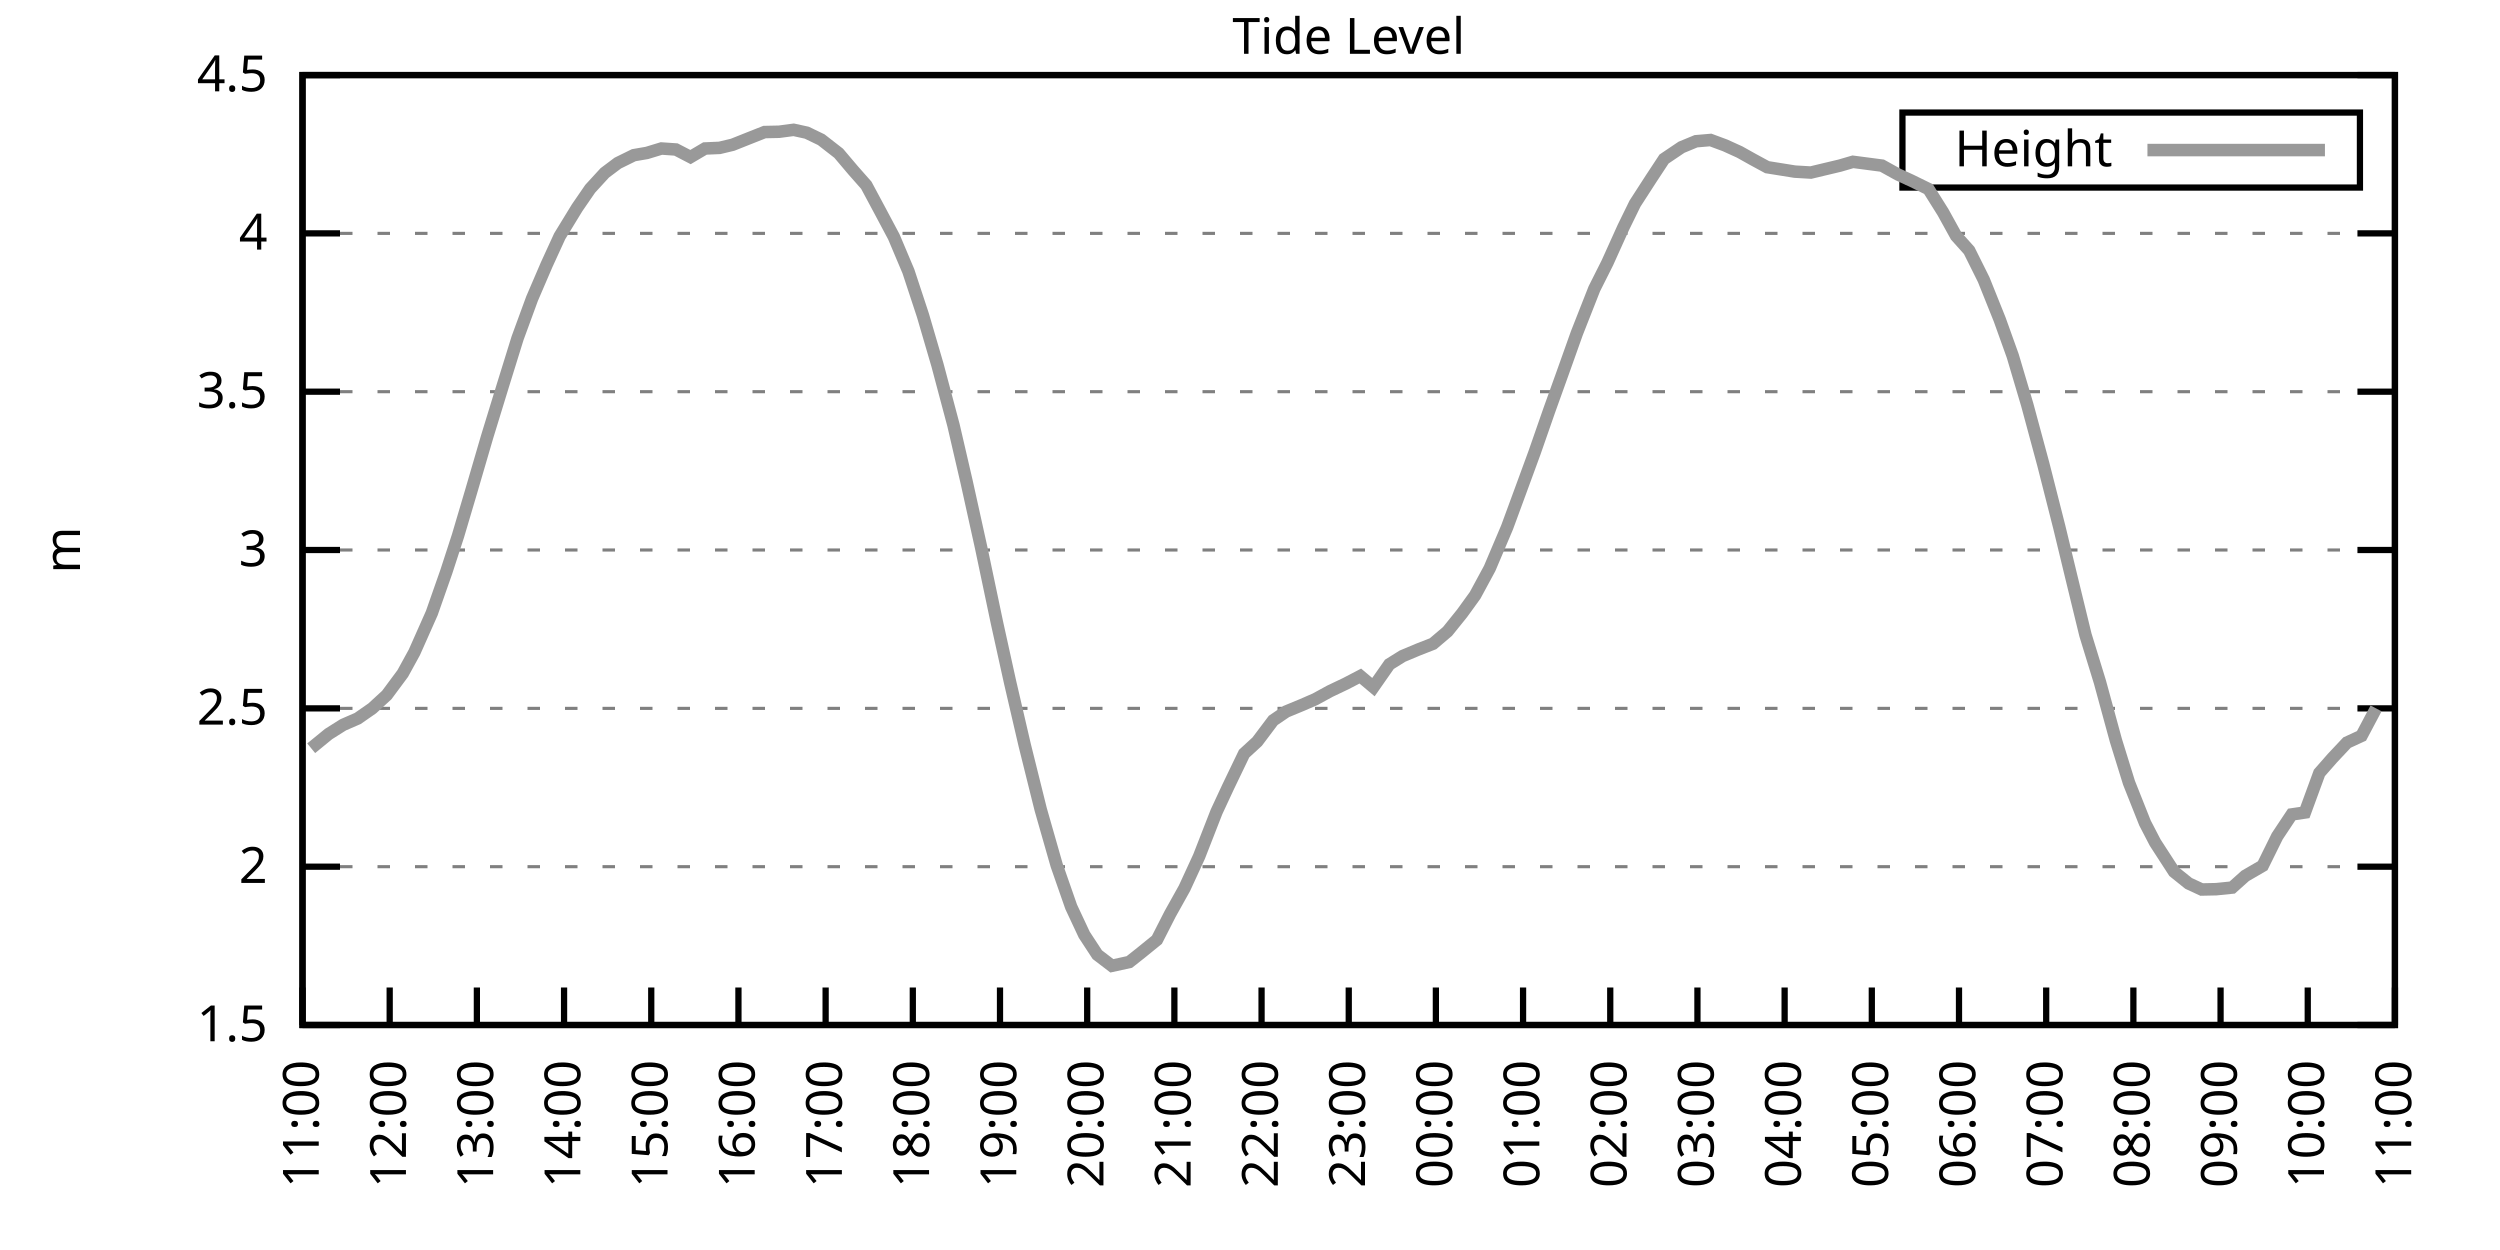
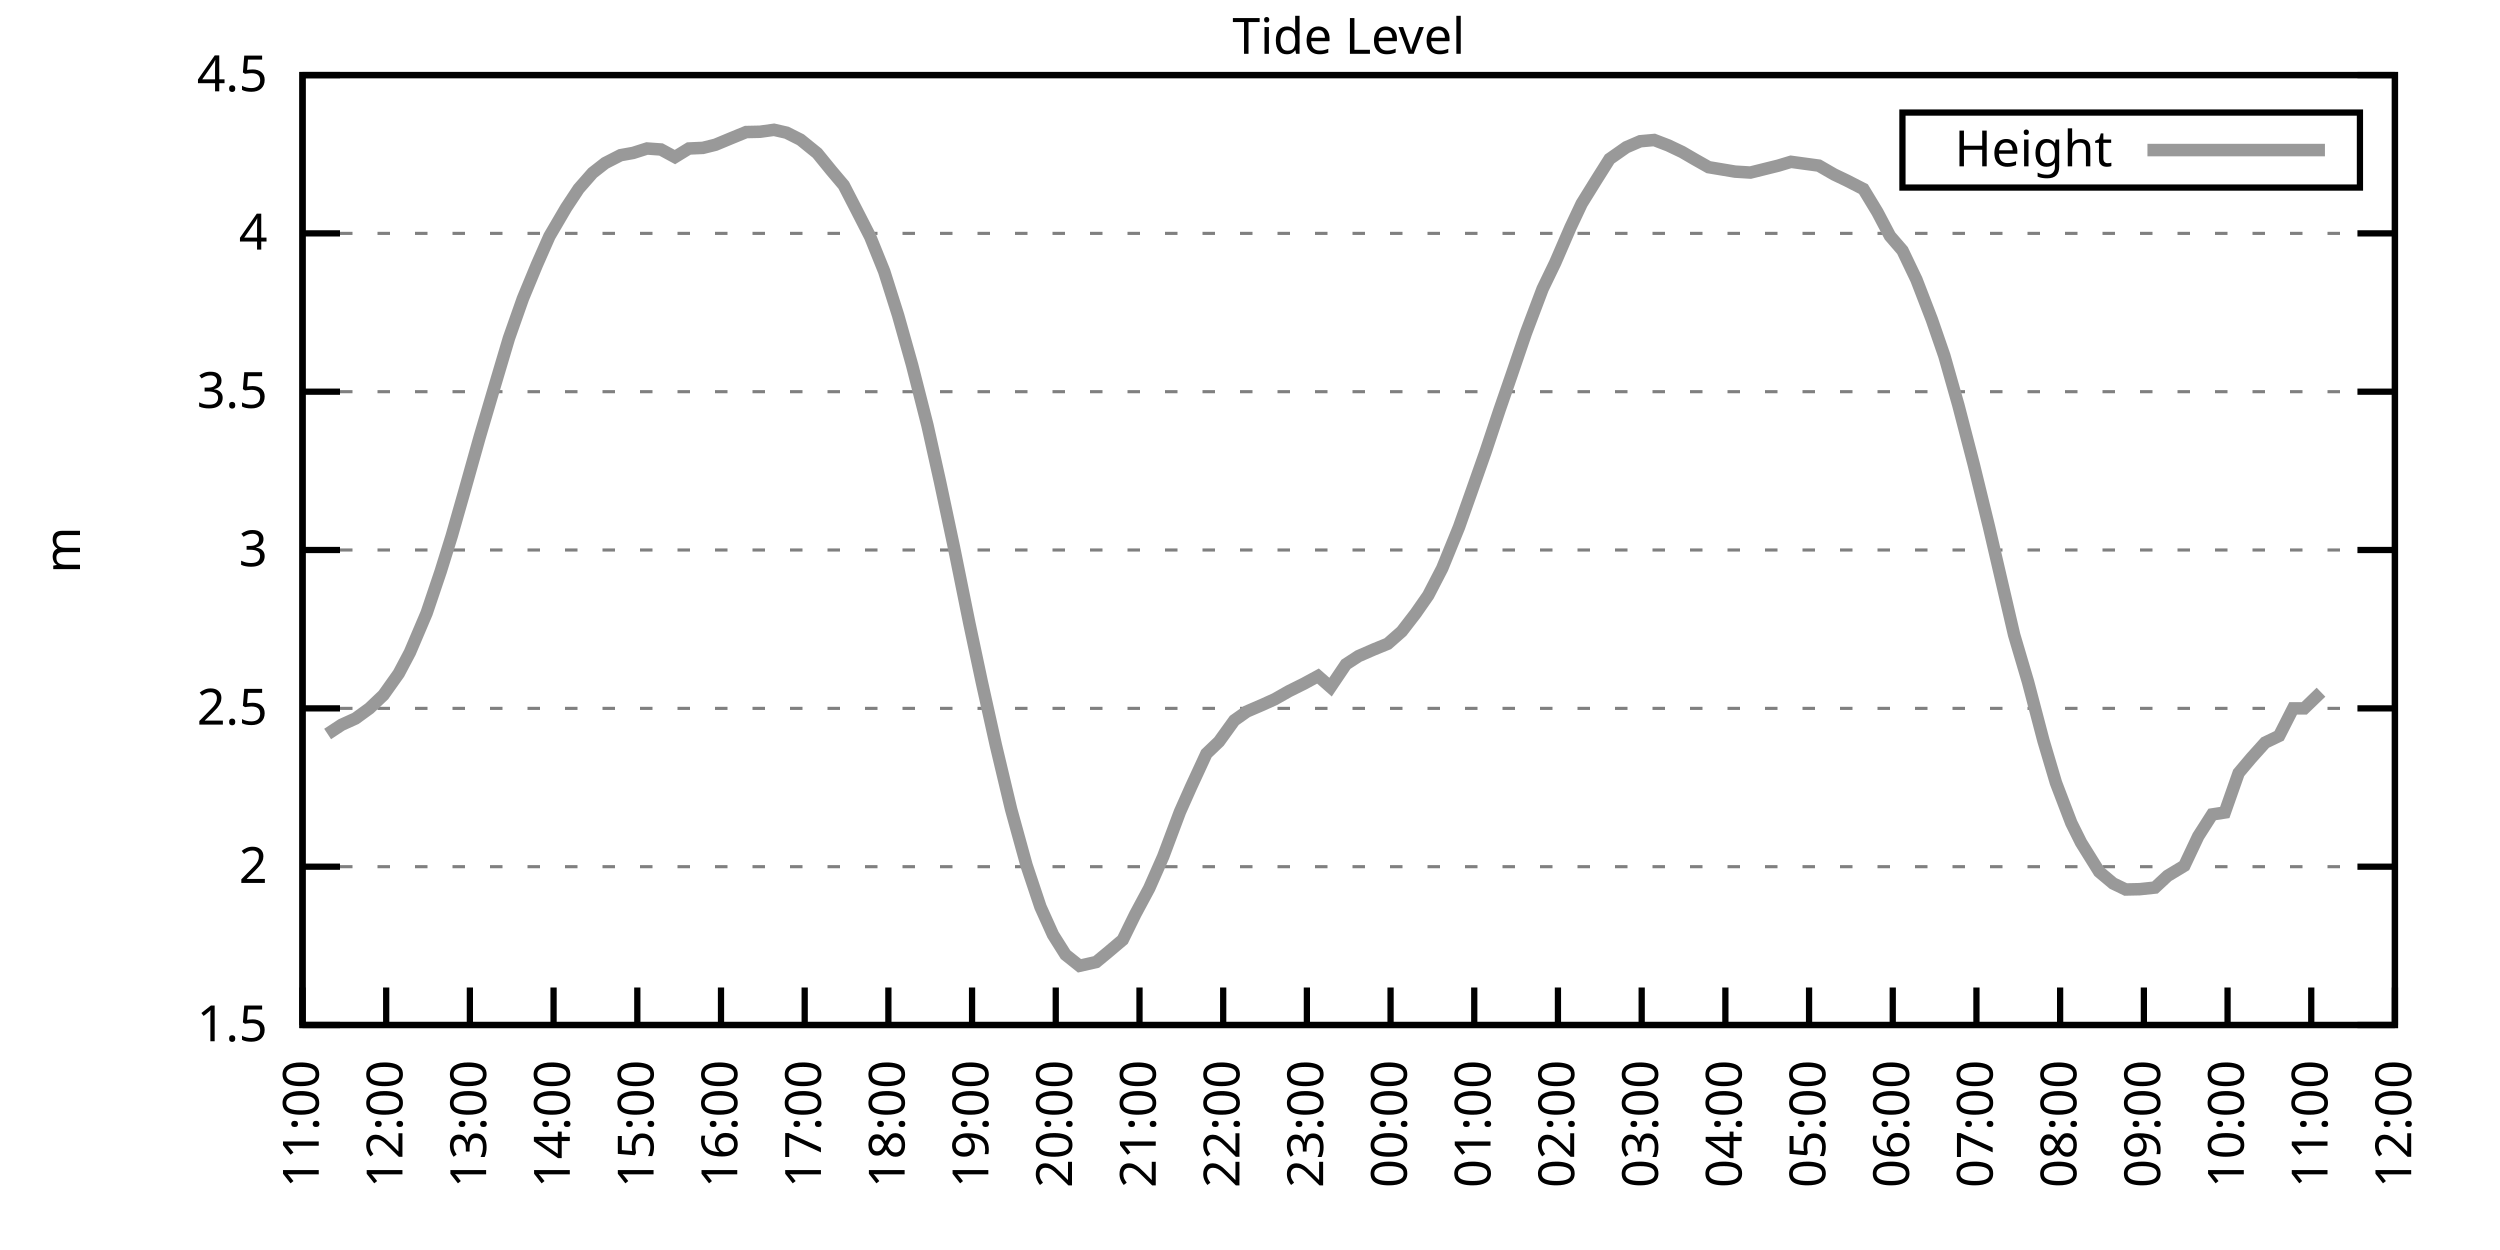
<svg xmlns="http://www.w3.org/2000/svg" xmlns:xlink="http://www.w3.org/1999/xlink" width="400" height="200" viewBox="0 0 400 200">
  <g id="gnuplot_canvas">
    <rect x="0" y="0" width="400" height="200" fill="none" />
    <defs>
      <circle id="gpDot" r="0.5" stroke-width="0.5" stroke="currentColor" />
      <path id="gpPt0" stroke-width="0.333" stroke="currentColor" d="M-1,0 h2 M0,-1 v2" />
      <path id="gpPt1" stroke-width="0.333" stroke="currentColor" d="M-1,-1 L1,1 M1,-1 L-1,1" />
      <path id="gpPt2" stroke-width="0.333" stroke="currentColor" d="M-1,0 L1,0 M0,-1 L0,1 M-1,-1 L1,1 M-1,1 L1,-1" />
      <rect id="gpPt3" stroke-width="0.333" stroke="currentColor" x="-1" y="-1" width="2" height="2" />
      <rect id="gpPt4" stroke-width="0.333" stroke="currentColor" fill="currentColor" x="-1" y="-1" width="2" height="2" />
      <circle id="gpPt5" stroke-width="0.333" stroke="currentColor" cx="0" cy="0" r="1" />
      <use xlink:href="#gpPt5" id="gpPt6" fill="currentColor" stroke="none" />
      <path id="gpPt7" stroke-width="0.333" stroke="currentColor" d="M0,-1.33 L-1.33,0.67 L1.33,0.67 z" />
      <use xlink:href="#gpPt7" id="gpPt8" fill="currentColor" stroke="none" />
      <use xlink:href="#gpPt7" id="gpPt9" stroke="currentColor" transform="rotate(180)" />
      <use xlink:href="#gpPt9" id="gpPt10" fill="currentColor" stroke="none" />
      <use xlink:href="#gpPt3" id="gpPt11" stroke="currentColor" transform="rotate(45)" />
      <use xlink:href="#gpPt11" id="gpPt12" fill="currentColor" stroke="none" />
      <path id="gpPt13" stroke-width="0.333" stroke="currentColor" d="M0,1.330 L1.265,0.411 L0.782,-1.067 L-0.782,-1.076 L-1.265,0.411 z" />
      <use xlink:href="#gpPt13" id="gpPt14" fill="currentColor" stroke="none" />
      <filter id="textbox" filterUnits="objectBoundingBox" x="0" y="0" height="1" width="1">
        <feFlood flood-color="white" flood-opacity="1" result="bgnd" />
        <feComposite in="SourceGraphic" in2="bgnd" operator="atop" />
      </filter>
      <filter id="greybox" filterUnits="objectBoundingBox" x="0" y="0" height="1" width="1">
        <feFlood flood-color="lightgrey" flood-opacity="1" result="grey" />
        <feComposite in="SourceGraphic" in2="grey" operator="atop" />
      </filter>
    </defs>
    <g fill="none" color="white" stroke="currentColor" stroke-width="1.00" stroke-linecap="butt" stroke-linejoin="miter">
</g>
    <g fill="none" color="black" stroke="currentColor" stroke-width="1.00" stroke-linecap="butt" stroke-linejoin="miter">
      <g stroke="none" shape-rendering="crispEdges">
        <polygon fill="rgb(255, 255, 255)" points="48.40,164.00 383.18,164.00 383.18,12.02 48.40,12.02 " />
      </g>
    </g>
    <g fill="none" color="black" stroke="currentColor" stroke-width="1.00" stroke-linecap="butt" stroke-linejoin="miter">
</g>
    <g fill="none" color="black" stroke="black" stroke-width="0.50" stroke-linecap="butt" stroke-linejoin="miter">
</g>
    <g fill="none" color="gray" stroke="currentColor" stroke-width="0.50" stroke-linecap="butt" stroke-linejoin="miter">
      <path stroke="gray" stroke-dasharray="2,4" class="gridline" d="M48.40,164.00 L383.19,164.00  " />
    </g>
    <g fill="none" color="gray" stroke="gray" stroke-width="1.00" stroke-linecap="butt" stroke-linejoin="miter">
</g>
    <g fill="none" color="black" stroke="currentColor" stroke-width="1.00" stroke-linecap="butt" stroke-linejoin="miter">
      <path stroke="black" d="M48.40,164.00 L54.40,164.00 M383.19,164.00 L377.19,164.00  " />
      <g transform="translate(42.80,166.60)" stroke="none" fill="black" font-family="Sans" font-size="8.00" text-anchor="end">
        <text>
          <tspan font-family="Sans"> 1.5</tspan>
        </text>
      </g>
    </g>
    <g fill="none" color="black" stroke="currentColor" stroke-width="1.00" stroke-linecap="butt" stroke-linejoin="miter">
</g>
    <g fill="none" color="black" stroke="black" stroke-width="0.50" stroke-linecap="butt" stroke-linejoin="miter">
</g>
    <g fill="none" color="gray" stroke="currentColor" stroke-width="0.50" stroke-linecap="butt" stroke-linejoin="miter">
      <path stroke="gray" stroke-dasharray="2,4" class="gridline" d="M48.40,138.67 L383.19,138.67  " />
    </g>
    <g fill="none" color="gray" stroke="gray" stroke-width="1.00" stroke-linecap="butt" stroke-linejoin="miter">
</g>
    <g fill="none" color="black" stroke="currentColor" stroke-width="1.00" stroke-linecap="butt" stroke-linejoin="miter">
      <path stroke="black" d="M48.40,138.67 L54.40,138.67 M383.19,138.67 L377.19,138.67  " />
      <g transform="translate(42.80,141.27)" stroke="none" fill="black" font-family="Sans" font-size="8.00" text-anchor="end">
        <text>
          <tspan font-family="Sans"> 2</tspan>
        </text>
      </g>
    </g>
    <g fill="none" color="black" stroke="currentColor" stroke-width="1.00" stroke-linecap="butt" stroke-linejoin="miter">
</g>
    <g fill="none" color="black" stroke="black" stroke-width="0.50" stroke-linecap="butt" stroke-linejoin="miter">
</g>
    <g fill="none" color="gray" stroke="currentColor" stroke-width="0.50" stroke-linecap="butt" stroke-linejoin="miter">
      <path stroke="gray" stroke-dasharray="2,4" class="gridline" d="M48.40,113.34 L383.19,113.34  " />
    </g>
    <g fill="none" color="gray" stroke="gray" stroke-width="1.00" stroke-linecap="butt" stroke-linejoin="miter">
</g>
    <g fill="none" color="black" stroke="currentColor" stroke-width="1.00" stroke-linecap="butt" stroke-linejoin="miter">
      <path stroke="black" d="M48.40,113.34 L54.40,113.34 M383.19,113.34 L377.19,113.34  " />
      <g transform="translate(42.80,115.94)" stroke="none" fill="black" font-family="Sans" font-size="8.00" text-anchor="end">
        <text>
          <tspan font-family="Sans"> 2.5</tspan>
        </text>
      </g>
    </g>
    <g fill="none" color="black" stroke="currentColor" stroke-width="1.00" stroke-linecap="butt" stroke-linejoin="miter">
</g>
    <g fill="none" color="black" stroke="black" stroke-width="0.50" stroke-linecap="butt" stroke-linejoin="miter">
</g>
    <g fill="none" color="gray" stroke="currentColor" stroke-width="0.50" stroke-linecap="butt" stroke-linejoin="miter">
      <path stroke="gray" stroke-dasharray="2,4" class="gridline" d="M48.40,88.00 L383.19,88.00  " />
    </g>
    <g fill="none" color="gray" stroke="gray" stroke-width="1.00" stroke-linecap="butt" stroke-linejoin="miter">
</g>
    <g fill="none" color="black" stroke="currentColor" stroke-width="1.00" stroke-linecap="butt" stroke-linejoin="miter">
      <path stroke="black" d="M48.40,88.00 L54.40,88.00 M383.19,88.00 L377.19,88.00  " />
      <g transform="translate(42.80,90.60)" stroke="none" fill="black" font-family="Sans" font-size="8.00" text-anchor="end">
        <text>
          <tspan font-family="Sans"> 3</tspan>
        </text>
      </g>
    </g>
    <g fill="none" color="black" stroke="currentColor" stroke-width="1.00" stroke-linecap="butt" stroke-linejoin="miter">
</g>
    <g fill="none" color="black" stroke="black" stroke-width="0.50" stroke-linecap="butt" stroke-linejoin="miter">
</g>
    <g fill="none" color="gray" stroke="currentColor" stroke-width="0.50" stroke-linecap="butt" stroke-linejoin="miter">
      <path stroke="gray" stroke-dasharray="2,4" class="gridline" d="M48.40,62.67 L383.19,62.67  " />
    </g>
    <g fill="none" color="gray" stroke="gray" stroke-width="1.00" stroke-linecap="butt" stroke-linejoin="miter">
</g>
    <g fill="none" color="black" stroke="currentColor" stroke-width="1.00" stroke-linecap="butt" stroke-linejoin="miter">
      <path stroke="black" d="M48.40,62.67 L54.40,62.67 M383.19,62.67 L377.19,62.67  " />
      <g transform="translate(42.80,65.27)" stroke="none" fill="black" font-family="Sans" font-size="8.00" text-anchor="end">
        <text>
          <tspan font-family="Sans"> 3.5</tspan>
        </text>
      </g>
    </g>
    <g fill="none" color="black" stroke="currentColor" stroke-width="1.00" stroke-linecap="butt" stroke-linejoin="miter">
</g>
    <g fill="none" color="black" stroke="black" stroke-width="0.50" stroke-linecap="butt" stroke-linejoin="miter">
</g>
    <g fill="none" color="gray" stroke="currentColor" stroke-width="0.50" stroke-linecap="butt" stroke-linejoin="miter">
      <path stroke="gray" stroke-dasharray="2,4" class="gridline" d="M48.40,37.34 L383.19,37.34  " />
    </g>
    <g fill="none" color="gray" stroke="gray" stroke-width="1.00" stroke-linecap="butt" stroke-linejoin="miter">
</g>
    <g fill="none" color="black" stroke="currentColor" stroke-width="1.00" stroke-linecap="butt" stroke-linejoin="miter">
      <path stroke="black" d="M48.40,37.34 L54.40,37.34 M383.19,37.34 L377.19,37.34  " />
      <g transform="translate(42.80,39.94)" stroke="none" fill="black" font-family="Sans" font-size="8.00" text-anchor="end">
        <text>
          <tspan font-family="Sans"> 4</tspan>
        </text>
      </g>
    </g>
    <g fill="none" color="black" stroke="currentColor" stroke-width="1.00" stroke-linecap="butt" stroke-linejoin="miter">
</g>
    <g fill="none" color="black" stroke="black" stroke-width="0.50" stroke-linecap="butt" stroke-linejoin="miter">
</g>
    <g fill="none" color="gray" stroke="currentColor" stroke-width="0.50" stroke-linecap="butt" stroke-linejoin="miter">
      <path stroke="gray" stroke-dasharray="2,4" class="gridline" d="M48.40,12.01 L383.19,12.01  " />
    </g>
    <g fill="none" color="gray" stroke="gray" stroke-width="1.00" stroke-linecap="butt" stroke-linejoin="miter">
</g>
    <g fill="none" color="black" stroke="currentColor" stroke-width="1.00" stroke-linecap="butt" stroke-linejoin="miter">
      <path stroke="black" d="M48.40,12.01 L54.40,12.01 M383.19,12.01 L377.19,12.01  " />
      <g transform="translate(42.80,14.61)" stroke="none" fill="black" font-family="Sans" font-size="8.00" text-anchor="end">
        <text>
          <tspan font-family="Sans"> 4.5</tspan>
        </text>
      </g>
    </g>
    <g fill="none" color="black" stroke="currentColor" stroke-width="1.00" stroke-linecap="butt" stroke-linejoin="miter">
      <path stroke="black" d="M48.40,164.00 L48.40,158.00  " />
      <g transform="translate(51.00,169.60) rotate(270.00)" stroke="none" fill="black" font-family="Sans" font-size="8.00" text-anchor="end">
        <text>
          <tspan font-family="Sans">11:00</tspan>
        </text>
      </g>
    </g>
    <g fill="none" color="black" stroke="currentColor" stroke-width="1.00" stroke-linecap="butt" stroke-linejoin="miter">
-       <path stroke="black" d="M62.35,164.00 L62.35,158.00  " />
-       <g transform="translate(64.95,169.60) rotate(270.00)" stroke="none" fill="black" font-family="Sans" font-size="8.00" text-anchor="end">
+       <path stroke="black" d="M61.79,164.00 L61.79,158.00  " />
+       <g transform="translate(64.39,169.60) rotate(270.00)" stroke="none" fill="black" font-family="Sans" font-size="8.00" text-anchor="end">
        <text>
          <tspan font-family="Sans">12:00</tspan>
        </text>
      </g>
    </g>
    <g fill="none" color="black" stroke="currentColor" stroke-width="1.00" stroke-linecap="butt" stroke-linejoin="miter">
-       <path stroke="black" d="M76.30,164.00 L76.30,158.00  " />
-       <g transform="translate(78.90,169.60) rotate(270.00)" stroke="none" fill="black" font-family="Sans" font-size="8.00" text-anchor="end">
+       <path stroke="black" d="M75.18,164.00 L75.18,158.00  " />
+       <g transform="translate(77.78,169.60) rotate(270.00)" stroke="none" fill="black" font-family="Sans" font-size="8.00" text-anchor="end">
        <text>
          <tspan font-family="Sans">13:00</tspan>
        </text>
      </g>
    </g>
    <g fill="none" color="black" stroke="currentColor" stroke-width="1.00" stroke-linecap="butt" stroke-linejoin="miter">
-       <path stroke="black" d="M90.25,164.00 L90.25,158.00  " />
-       <g transform="translate(92.85,169.60) rotate(270.00)" stroke="none" fill="black" font-family="Sans" font-size="8.00" text-anchor="end">
+       <path stroke="black" d="M88.57,164.00 L88.57,158.00  " />
+       <g transform="translate(91.17,169.60) rotate(270.00)" stroke="none" fill="black" font-family="Sans" font-size="8.00" text-anchor="end">
        <text>
          <tspan font-family="Sans">14:00</tspan>
        </text>
      </g>
    </g>
    <g fill="none" color="black" stroke="currentColor" stroke-width="1.00" stroke-linecap="butt" stroke-linejoin="miter">
-       <path stroke="black" d="M104.20,164.00 L104.20,158.00  " />
-       <g transform="translate(106.80,169.60) rotate(270.00)" stroke="none" fill="black" font-family="Sans" font-size="8.00" text-anchor="end">
+       <path stroke="black" d="M101.97,164.00 L101.97,158.00  " />
+       <g transform="translate(104.57,169.60) rotate(270.00)" stroke="none" fill="black" font-family="Sans" font-size="8.00" text-anchor="end">
        <text>
          <tspan font-family="Sans">15:00</tspan>
        </text>
      </g>
    </g>
    <g fill="none" color="black" stroke="currentColor" stroke-width="1.00" stroke-linecap="butt" stroke-linejoin="miter">
-       <path stroke="black" d="M118.15,164.00 L118.15,158.00  " />
-       <g transform="translate(120.75,169.60) rotate(270.00)" stroke="none" fill="black" font-family="Sans" font-size="8.00" text-anchor="end">
+       <path stroke="black" d="M115.36,164.00 L115.36,158.00  " />
+       <g transform="translate(117.96,169.60) rotate(270.00)" stroke="none" fill="black" font-family="Sans" font-size="8.00" text-anchor="end">
        <text>
          <tspan font-family="Sans">16:00</tspan>
        </text>
      </g>
    </g>
    <g fill="none" color="black" stroke="currentColor" stroke-width="1.00" stroke-linecap="butt" stroke-linejoin="miter">
-       <path stroke="black" d="M132.10,164.00 L132.10,158.00  " />
-       <g transform="translate(134.70,169.60) rotate(270.00)" stroke="none" fill="black" font-family="Sans" font-size="8.00" text-anchor="end">
+       <path stroke="black" d="M128.75,164.00 L128.75,158.00  " />
+       <g transform="translate(131.35,169.60) rotate(270.00)" stroke="none" fill="black" font-family="Sans" font-size="8.00" text-anchor="end">
        <text>
          <tspan font-family="Sans">17:00</tspan>
        </text>
      </g>
    </g>
    <g fill="none" color="black" stroke="currentColor" stroke-width="1.00" stroke-linecap="butt" stroke-linejoin="miter">
-       <path stroke="black" d="M146.05,164.00 L146.05,158.00  " />
-       <g transform="translate(148.65,169.60) rotate(270.00)" stroke="none" fill="black" font-family="Sans" font-size="8.00" text-anchor="end">
+       <path stroke="black" d="M142.14,164.00 L142.14,158.00  " />
+       <g transform="translate(144.74,169.60) rotate(270.00)" stroke="none" fill="black" font-family="Sans" font-size="8.00" text-anchor="end">
        <text>
          <tspan font-family="Sans">18:00</tspan>
        </text>
      </g>
    </g>
    <g fill="none" color="black" stroke="currentColor" stroke-width="1.00" stroke-linecap="butt" stroke-linejoin="miter">
-       <path stroke="black" d="M160.00,164.00 L160.00,158.00  " />
-       <g transform="translate(162.60,169.60) rotate(270.00)" stroke="none" fill="black" font-family="Sans" font-size="8.00" text-anchor="end">
+       <path stroke="black" d="M155.53,164.00 L155.53,158.00  " />
+       <g transform="translate(158.13,169.60) rotate(270.00)" stroke="none" fill="black" font-family="Sans" font-size="8.00" text-anchor="end">
        <text>
          <tspan font-family="Sans">19:00</tspan>
        </text>
      </g>
    </g>
    <g fill="none" color="black" stroke="currentColor" stroke-width="1.00" stroke-linecap="butt" stroke-linejoin="miter">
-       <path stroke="black" d="M173.95,164.00 L173.95,158.00  " />
-       <g transform="translate(176.55,169.60) rotate(270.00)" stroke="none" fill="black" font-family="Sans" font-size="8.00" text-anchor="end">
+       <path stroke="black" d="M168.92,164.00 L168.92,158.00  " />
+       <g transform="translate(171.52,169.60) rotate(270.00)" stroke="none" fill="black" font-family="Sans" font-size="8.00" text-anchor="end">
        <text>
          <tspan font-family="Sans">20:00</tspan>
        </text>
      </g>
    </g>
    <g fill="none" color="black" stroke="currentColor" stroke-width="1.00" stroke-linecap="butt" stroke-linejoin="miter">
-       <path stroke="black" d="M187.90,164.00 L187.90,158.00  " />
-       <g transform="translate(190.50,169.60) rotate(270.00)" stroke="none" fill="black" font-family="Sans" font-size="8.00" text-anchor="end">
+       <path stroke="black" d="M182.32,164.00 L182.32,158.00  " />
+       <g transform="translate(184.92,169.60) rotate(270.00)" stroke="none" fill="black" font-family="Sans" font-size="8.00" text-anchor="end">
        <text>
          <tspan font-family="Sans">21:00</tspan>
        </text>
      </g>
    </g>
    <g fill="none" color="black" stroke="currentColor" stroke-width="1.00" stroke-linecap="butt" stroke-linejoin="miter">
-       <path stroke="black" d="M201.85,164.00 L201.85,158.00  " />
-       <g transform="translate(204.45,169.60) rotate(270.00)" stroke="none" fill="black" font-family="Sans" font-size="8.00" text-anchor="end">
+       <path stroke="black" d="M195.71,164.00 L195.71,158.00  " />
+       <g transform="translate(198.31,169.60) rotate(270.00)" stroke="none" fill="black" font-family="Sans" font-size="8.00" text-anchor="end">
        <text>
          <tspan font-family="Sans">22:00</tspan>
        </text>
      </g>
    </g>
    <g fill="none" color="black" stroke="currentColor" stroke-width="1.00" stroke-linecap="butt" stroke-linejoin="miter">
-       <path stroke="black" d="M215.80,164.00 L215.80,158.00  " />
-       <g transform="translate(218.40,169.60) rotate(270.00)" stroke="none" fill="black" font-family="Sans" font-size="8.00" text-anchor="end">
+       <path stroke="black" d="M209.10,164.00 L209.10,158.00  " />
+       <g transform="translate(211.70,169.60) rotate(270.00)" stroke="none" fill="black" font-family="Sans" font-size="8.00" text-anchor="end">
        <text>
          <tspan font-family="Sans">23:00</tspan>
        </text>
      </g>
    </g>
    <g fill="none" color="black" stroke="currentColor" stroke-width="1.00" stroke-linecap="butt" stroke-linejoin="miter">
-       <path stroke="black" d="M229.74,164.00 L229.74,158.00  " />
-       <g transform="translate(232.34,169.60) rotate(270.00)" stroke="none" fill="black" font-family="Sans" font-size="8.00" text-anchor="end">
+       <path stroke="black" d="M222.49,164.00 L222.49,158.00  " />
+       <g transform="translate(225.09,169.60) rotate(270.00)" stroke="none" fill="black" font-family="Sans" font-size="8.00" text-anchor="end">
        <text>
          <tspan font-family="Sans">00:00</tspan>
        </text>
      </g>
    </g>
    <g fill="none" color="black" stroke="currentColor" stroke-width="1.00" stroke-linecap="butt" stroke-linejoin="miter">
-       <path stroke="black" d="M243.69,164.00 L243.69,158.00  " />
-       <g transform="translate(246.29,169.60) rotate(270.00)" stroke="none" fill="black" font-family="Sans" font-size="8.00" text-anchor="end">
+       <path stroke="black" d="M235.88,164.00 L235.88,158.00  " />
+       <g transform="translate(238.48,169.60) rotate(270.00)" stroke="none" fill="black" font-family="Sans" font-size="8.00" text-anchor="end">
        <text>
          <tspan font-family="Sans">01:00</tspan>
        </text>
      </g>
    </g>
    <g fill="none" color="black" stroke="currentColor" stroke-width="1.00" stroke-linecap="butt" stroke-linejoin="miter">
-       <path stroke="black" d="M257.64,164.00 L257.64,158.00  " />
-       <g transform="translate(260.24,169.60) rotate(270.00)" stroke="none" fill="black" font-family="Sans" font-size="8.00" text-anchor="end">
+       <path stroke="black" d="M249.27,164.00 L249.27,158.00  " />
+       <g transform="translate(251.87,169.60) rotate(270.00)" stroke="none" fill="black" font-family="Sans" font-size="8.00" text-anchor="end">
        <text>
          <tspan font-family="Sans">02:00</tspan>
        </text>
      </g>
    </g>
    <g fill="none" color="black" stroke="currentColor" stroke-width="1.00" stroke-linecap="butt" stroke-linejoin="miter">
-       <path stroke="black" d="M271.59,164.00 L271.59,158.00  " />
-       <g transform="translate(274.19,169.60) rotate(270.00)" stroke="none" fill="black" font-family="Sans" font-size="8.00" text-anchor="end">
+       <path stroke="black" d="M262.67,164.00 L262.67,158.00  " />
+       <g transform="translate(265.27,169.60) rotate(270.00)" stroke="none" fill="black" font-family="Sans" font-size="8.00" text-anchor="end">
        <text>
          <tspan font-family="Sans">03:00</tspan>
        </text>
      </g>
    </g>
    <g fill="none" color="black" stroke="currentColor" stroke-width="1.00" stroke-linecap="butt" stroke-linejoin="miter">
-       <path stroke="black" d="M285.54,164.00 L285.54,158.00  " />
-       <g transform="translate(288.14,169.60) rotate(270.00)" stroke="none" fill="black" font-family="Sans" font-size="8.00" text-anchor="end">
+       <path stroke="black" d="M276.06,164.00 L276.06,158.00  " />
+       <g transform="translate(278.66,169.60) rotate(270.00)" stroke="none" fill="black" font-family="Sans" font-size="8.00" text-anchor="end">
        <text>
          <tspan font-family="Sans">04:00</tspan>
        </text>
      </g>
    </g>
    <g fill="none" color="black" stroke="currentColor" stroke-width="1.00" stroke-linecap="butt" stroke-linejoin="miter">
-       <path stroke="black" d="M299.49,164.00 L299.49,158.00  " />
-       <g transform="translate(302.09,169.60) rotate(270.00)" stroke="none" fill="black" font-family="Sans" font-size="8.00" text-anchor="end">
+       <path stroke="black" d="M289.45,164.00 L289.45,158.00  " />
+       <g transform="translate(292.05,169.60) rotate(270.00)" stroke="none" fill="black" font-family="Sans" font-size="8.00" text-anchor="end">
        <text>
          <tspan font-family="Sans">05:00</tspan>
        </text>
      </g>
    </g>
    <g fill="none" color="black" stroke="currentColor" stroke-width="1.00" stroke-linecap="butt" stroke-linejoin="miter">
-       <path stroke="black" d="M313.44,164.00 L313.44,158.00  " />
-       <g transform="translate(316.04,169.60) rotate(270.00)" stroke="none" fill="black" font-family="Sans" font-size="8.00" text-anchor="end">
+       <path stroke="black" d="M302.84,164.00 L302.84,158.00  " />
+       <g transform="translate(305.44,169.60) rotate(270.00)" stroke="none" fill="black" font-family="Sans" font-size="8.00" text-anchor="end">
        <text>
          <tspan font-family="Sans">06:00</tspan>
        </text>
      </g>
    </g>
    <g fill="none" color="black" stroke="currentColor" stroke-width="1.00" stroke-linecap="butt" stroke-linejoin="miter">
-       <path stroke="black" d="M327.39,164.00 L327.39,158.00  " />
-       <g transform="translate(329.99,169.60) rotate(270.00)" stroke="none" fill="black" font-family="Sans" font-size="8.00" text-anchor="end">
+       <path stroke="black" d="M316.23,164.00 L316.23,158.00  " />
+       <g transform="translate(318.83,169.60) rotate(270.00)" stroke="none" fill="black" font-family="Sans" font-size="8.00" text-anchor="end">
        <text>
          <tspan font-family="Sans">07:00</tspan>
        </text>
      </g>
    </g>
    <g fill="none" color="black" stroke="currentColor" stroke-width="1.00" stroke-linecap="butt" stroke-linejoin="miter">
-       <path stroke="black" d="M341.34,164.00 L341.34,158.00  " />
-       <g transform="translate(343.94,169.60) rotate(270.00)" stroke="none" fill="black" font-family="Sans" font-size="8.00" text-anchor="end">
+       <path stroke="black" d="M329.62,164.00 L329.62,158.00  " />
+       <g transform="translate(332.22,169.60) rotate(270.00)" stroke="none" fill="black" font-family="Sans" font-size="8.00" text-anchor="end">
        <text>
          <tspan font-family="Sans">08:00</tspan>
        </text>
      </g>
    </g>
    <g fill="none" color="black" stroke="currentColor" stroke-width="1.00" stroke-linecap="butt" stroke-linejoin="miter">
-       <path stroke="black" d="M355.29,164.00 L355.29,158.00  " />
-       <g transform="translate(357.89,169.60) rotate(270.00)" stroke="none" fill="black" font-family="Sans" font-size="8.00" text-anchor="end">
+       <path stroke="black" d="M343.02,164.00 L343.02,158.00  " />
+       <g transform="translate(345.62,169.60) rotate(270.00)" stroke="none" fill="black" font-family="Sans" font-size="8.00" text-anchor="end">
        <text>
          <tspan font-family="Sans">09:00</tspan>
        </text>
      </g>
    </g>
    <g fill="none" color="black" stroke="currentColor" stroke-width="1.00" stroke-linecap="butt" stroke-linejoin="miter">
-       <path stroke="black" d="M369.24,164.00 L369.24,158.00  " />
-       <g transform="translate(371.84,169.60) rotate(270.00)" stroke="none" fill="black" font-family="Sans" font-size="8.00" text-anchor="end">
+       <path stroke="black" d="M356.41,164.00 L356.41,158.00  " />
+       <g transform="translate(359.01,169.60) rotate(270.00)" stroke="none" fill="black" font-family="Sans" font-size="8.00" text-anchor="end">
        <text>
          <tspan font-family="Sans">10:00</tspan>
+         </text>
+       </g>
+     </g>
+     <g fill="none" color="black" stroke="currentColor" stroke-width="1.00" stroke-linecap="butt" stroke-linejoin="miter">
+       <path stroke="black" d="M369.80,164.00 L369.80,158.00  " />
+       <g transform="translate(372.40,169.60) rotate(270.00)" stroke="none" fill="black" font-family="Sans" font-size="8.00" text-anchor="end">
+         <text>
+           <tspan font-family="Sans">11:00</tspan>
        </text>
      </g>
    </g>
    <g fill="none" color="black" stroke="currentColor" stroke-width="1.00" stroke-linecap="butt" stroke-linejoin="miter">
      <path stroke="black" d="M383.19,164.00 L383.19,158.00  " />
      <g transform="translate(385.79,169.60) rotate(270.00)" stroke="none" fill="black" font-family="Sans" font-size="8.00" text-anchor="end">
        <text>
-           <tspan font-family="Sans">11:00</tspan>
+           <tspan font-family="Sans">12:00</tspan>
        </text>
      </g>
    </g>
    <g fill="none" color="black" stroke="currentColor" stroke-width="1.00" stroke-linecap="butt" stroke-linejoin="miter">
</g>
    <g fill="none" color="black" stroke="currentColor" stroke-width="1.00" stroke-linecap="butt" stroke-linejoin="miter">
      <path stroke="black" d="M48.40,12.01 L48.40,164.00 L383.19,164.00 L383.19,12.01 L48.40,12.01 Z  " />
    </g>
    <g fill="none" color="black" stroke="currentColor" stroke-width="1.00" stroke-linecap="butt" stroke-linejoin="miter">
</g>
    <g fill="none" color="black" stroke="currentColor" stroke-width="1.00" stroke-linecap="butt" stroke-linejoin="miter">
      <path stroke="black" d="M304.39,30.01 L304.39,18.01 L377.59,18.01 L377.59,30.01 L304.39,30.01 Z  " />
    </g>
    <g id="Tide_level_plot_1">
      <g fill="none" color="white" stroke="black" stroke-width="2.00" stroke-linecap="butt" stroke-linejoin="miter">
</g>
      <g fill="none" color="black" stroke="currentColor" stroke-width="2.00" stroke-linecap="butt" stroke-linejoin="miter">
        <g transform="translate(337.99,26.61)" stroke="none" fill="black" font-family="Sans" font-size="8.00" text-anchor="end">
          <text>
            <tspan font-family="Sans">Height</tspan>
          </text>
        </g>
      </g>
      <g fill="none" color="black" stroke="currentColor" stroke-width="2.00" stroke-linecap="butt" stroke-linejoin="miter">
-         <path stroke="rgb(153, 153, 153)" d="M343.59,24.01 L371.99,24.01 M49.79,119.72 L52.58,117.44 L54.91,115.97 L57.23,114.96 L59.56,113.34 L61.88,111.21   L64.44,107.76 L66.30,104.37 L69.09,98.09 L71.42,91.45 L73.28,85.73 L75.37,78.68 L77.93,69.92 L80.48,61.61   L82.81,54.11 L85.13,47.78 L87.46,42.36 L89.55,37.80 L92.34,33.24 L94.43,30.20 L96.76,27.66 L98.85,26.09   L101.41,24.83 L103.50,24.47 L105.83,23.76 L108.15,23.92 L110.48,25.13 L112.80,23.76 L115.13,23.66 L117.22,23.16   L119.78,22.14 L122.33,21.13 L124.66,21.08 L126.98,20.77 L129.08,21.23 L131.40,22.35 L134.19,24.52 L136.51,27.26   L138.61,29.64 L140.70,33.54 L143.02,37.90 L145.35,43.42 L147.67,50.46 L150.00,58.42 L152.56,68.04 L154.65,77.06   L156.97,87.55 L159.53,99.71 L161.62,109.18 L163.95,119.21 L166.51,129.50 L169.06,138.42 L171.39,145.10 L173.48,149.56   L175.57,152.75 L177.90,154.53 L180.69,153.92 L182.55,152.45 L185.11,150.37 L187.20,146.27 L189.52,142.11 L191.85,137.05   L194.64,129.90 L196.50,125.90 L199.06,120.58 L201.15,118.66 L203.71,115.26 L205.80,113.84 L208.36,112.78 L210.45,111.87   L212.77,110.60 L215.33,109.38 L217.65,108.17 L219.75,109.94 L222.30,106.29 L224.40,104.98 L226.95,103.91 L229.28,103.00   L231.60,101.03 L233.93,98.14 L236.02,95.25 L238.35,90.94 L241.14,84.36 L243.23,78.68 L245.55,72.35 L247.88,65.66   L249.97,59.84 L252.30,53.30 L255.09,46.21 L257.18,42.05 L259.74,36.38 L261.60,32.58 L264.15,28.63 L266.25,25.44   L269.04,23.56 L271.36,22.60 L273.69,22.40 L276.01,23.26 L278.34,24.32 L280.43,25.49 L282.75,26.75 L287.17,27.46   L289.73,27.61 L291.82,27.11 L294.38,26.50 L296.47,25.89 L301.12,26.50 L303.68,27.92 L305.77,28.88 L308.56,30.25   L310.88,33.95 L312.98,37.75 L315.07,40.08 L317.39,44.74 L319.95,51.12 L322.04,56.95 L324.37,64.80 L326.93,74.28   L329.48,84.31 L331.34,92.01 L333.67,101.58 L335.99,109.13 L338.55,118.50 L340.64,125.24 L343.20,131.68 L344.83,134.82   L347.85,139.48 L350.18,141.35 L352.27,142.32 L354.59,142.27 L357.15,142.01 L359.24,140.14 L362.03,138.52 L364.36,133.80   L366.68,130.31 L368.78,130.00 L371.10,123.67 L373.19,121.29 L375.52,118.81 L377.84,117.74 L380.17,113.34  " />
+         <path stroke="rgb(153, 153, 153)" d="M343.59,24.01 L371.99,24.01 M52.42,117.44 L54.65,115.97 L56.88,114.96 L59.11,113.34 L61.35,111.21 L63.80,107.76   L65.59,104.37 L68.26,98.09 L70.50,91.45 L72.28,85.73 L74.29,78.68 L76.75,69.92 L79.20,61.61 L81.43,54.11   L83.66,47.78 L85.90,42.36 L87.91,37.80 L90.58,33.24 L92.59,30.20 L94.82,27.66 L96.83,26.09 L99.29,24.83   L101.30,24.47 L103.53,23.76 L105.76,23.92 L107.99,25.13 L110.22,23.76 L112.46,23.66 L114.47,23.16 L116.92,22.14   L119.38,21.13 L121.61,21.08 L123.84,20.77 L125.85,21.23 L128.08,22.35 L130.76,24.52 L132.99,27.26 L135.00,29.64   L137.01,33.54 L139.24,37.90 L141.47,43.42 L143.70,50.46 L145.94,58.42 L148.39,68.04 L150.40,77.06 L152.63,87.55   L155.09,99.71 L157.10,109.18 L159.33,119.21 L161.78,129.50 L164.24,138.42 L166.47,145.10 L168.48,149.56 L170.49,152.75   L172.72,154.53 L175.40,153.92 L177.18,152.45 L179.64,150.37 L181.65,146.27 L183.88,142.11 L186.11,137.05 L188.79,129.90   L190.57,125.90 L193.03,120.58 L195.04,118.66 L197.49,115.26 L199.50,113.84 L201.96,112.78 L203.97,111.87 L206.20,110.60   L208.65,109.38 L210.88,108.17 L212.89,109.94 L215.35,106.29 L217.36,104.98 L219.81,103.91 L222.04,103.00 L224.28,101.03   L226.51,98.14 L228.52,95.25 L230.75,90.94 L233.43,84.36 L235.44,78.68 L237.67,72.35 L239.90,65.66 L241.91,59.84   L244.14,53.30 L246.82,46.21 L248.83,42.05 L251.28,36.38 L253.07,32.58 L255.52,28.63 L257.53,25.44 L260.21,23.56   L262.44,22.60 L264.67,22.40 L266.91,23.26 L269.14,24.32 L271.15,25.49 L273.38,26.75 L277.62,27.46 L280.07,27.61   L282.08,27.11 L284.54,26.50 L286.55,25.89 L291.01,26.50 L293.47,27.92 L295.48,28.88 L298.15,30.25 L300.39,33.95   L302.39,37.75 L304.40,40.08 L306.63,44.74 L309.09,51.12 L311.10,56.95 L313.33,64.80 L315.79,74.28 L318.24,84.31   L320.03,92.01 L322.26,101.58 L324.49,109.13 L326.95,118.50 L328.95,125.24 L331.41,131.68 L332.97,134.82 L335.87,139.48   L338.10,141.35 L340.11,142.32 L342.35,142.27 L344.80,142.01 L346.81,140.14 L349.49,138.52 L351.72,133.80 L353.95,130.31   L355.96,130.00 L358.19,123.67 L360.20,121.29 L362.43,118.81 L364.66,117.74 L366.90,113.34 L368.68,113.34 L371.36,110.75    " />
      </g>
    </g>
    <g fill="none" color="black" stroke="currentColor" stroke-width="2.00" stroke-linecap="butt" stroke-linejoin="miter">
</g>
    <g fill="none" color="black" stroke="black" stroke-width="1.00" stroke-linecap="butt" stroke-linejoin="miter">
</g>
    <g fill="none" color="black" stroke="currentColor" stroke-width="1.00" stroke-linecap="butt" stroke-linejoin="miter">
      <path stroke="black" d="M48.40,12.01 L48.40,164.00 L383.19,164.00 L383.19,12.01 L48.40,12.01 Z  " />
      <g transform="translate(12.80,88.01) rotate(270.00)" stroke="none" fill="black" font-family="Sans" font-size="8.00" text-anchor="middle">
        <text>
          <tspan font-family="Sans">m</tspan>
        </text>
      </g>
    </g>
    <g fill="none" color="black" stroke="currentColor" stroke-width="1.00" stroke-linecap="butt" stroke-linejoin="miter">
</g>
    <g fill="none" color="black" stroke="currentColor" stroke-width="1.00" stroke-linecap="butt" stroke-linejoin="miter">
      <g transform="translate(215.79,8.61)" stroke="none" fill="black" font-family="Sans" font-size="8.00" text-anchor="middle">
        <text>
          <tspan font-family="Sans">Tide Level</tspan>
        </text>
      </g>
    </g>
    <g fill="none" color="black" stroke="currentColor" stroke-width="1.00" stroke-linecap="butt" stroke-linejoin="miter">
</g>
  </g>
</svg>
